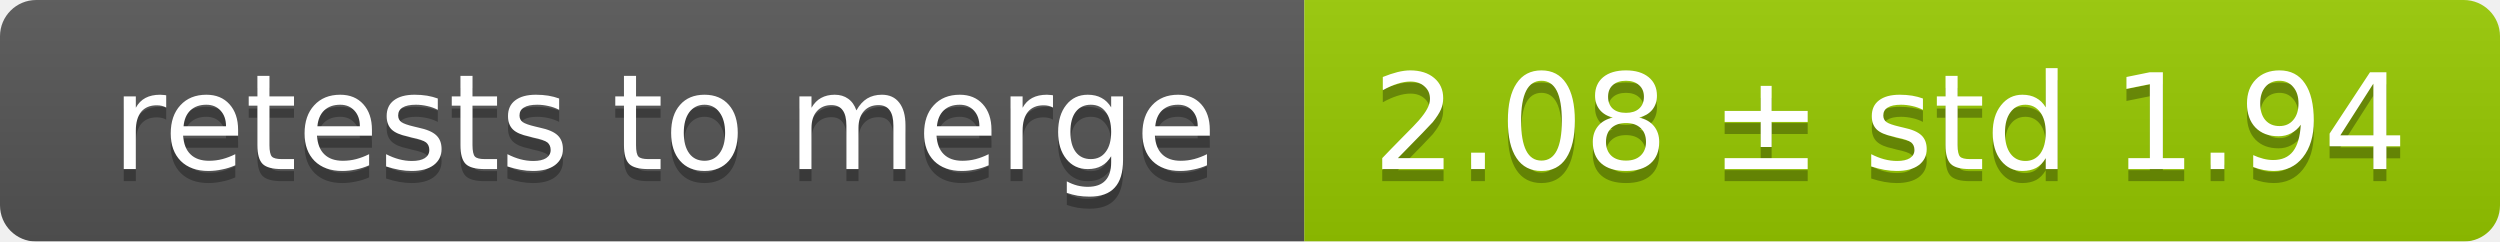
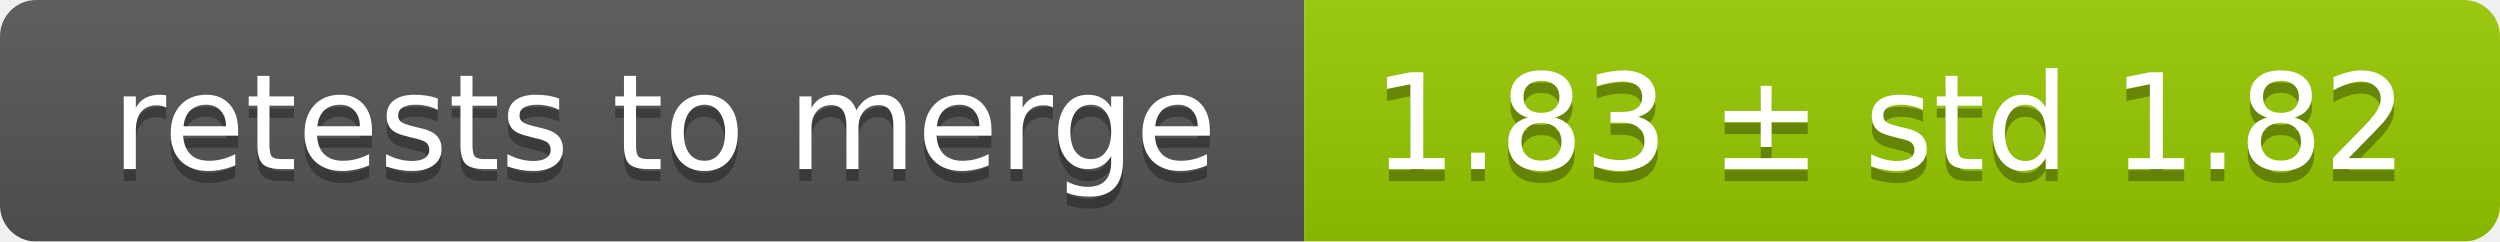
<svg xmlns="http://www.w3.org/2000/svg" width="207" height="20">
  <linearGradient id="smooth" x2="0" y2="100%">
    <stop offset="0" stop-color="#bbb" stop-opacity=".1" />
    <stop offset="1" stop-opacity=".1" />
  </linearGradient>
  <mask id="round">
    <rect width="207" height="20" rx="3" fill="#fff" />
  </mask>
  <g mask="url(#round)">
    <rect width="108" height="20" fill="#555" />
    <rect x="108" width="99" height="20" fill="#97ca00" />
    <rect width="207" height="20" fill="url(#smooth)" />
  </g>
  <g fill="#fff" text-anchor="middle" font-family="DejaVu Sans,Verdana,Geneva,sans-serif" font-size="11">
    <text x="55" y="15" fill="#010101" fill-opacity=".3">retests to merge</text>
    <text x="55" y="14">retests to merge</text>
-     <text x="156.5" y="15" fill="#010101" fill-opacity=".3">2.08 ± std 1.94</text>
-     <text x="156.5" y="14">2.08 ± std 1.94</text>
+     <text x="156.5" y="15" fill="#010101" fill-opacity=".3">1.83 ± std 1.82</text>
+     <text x="156.5" y="14">1.83 ± std 1.82</text>
  </g>
</svg>
